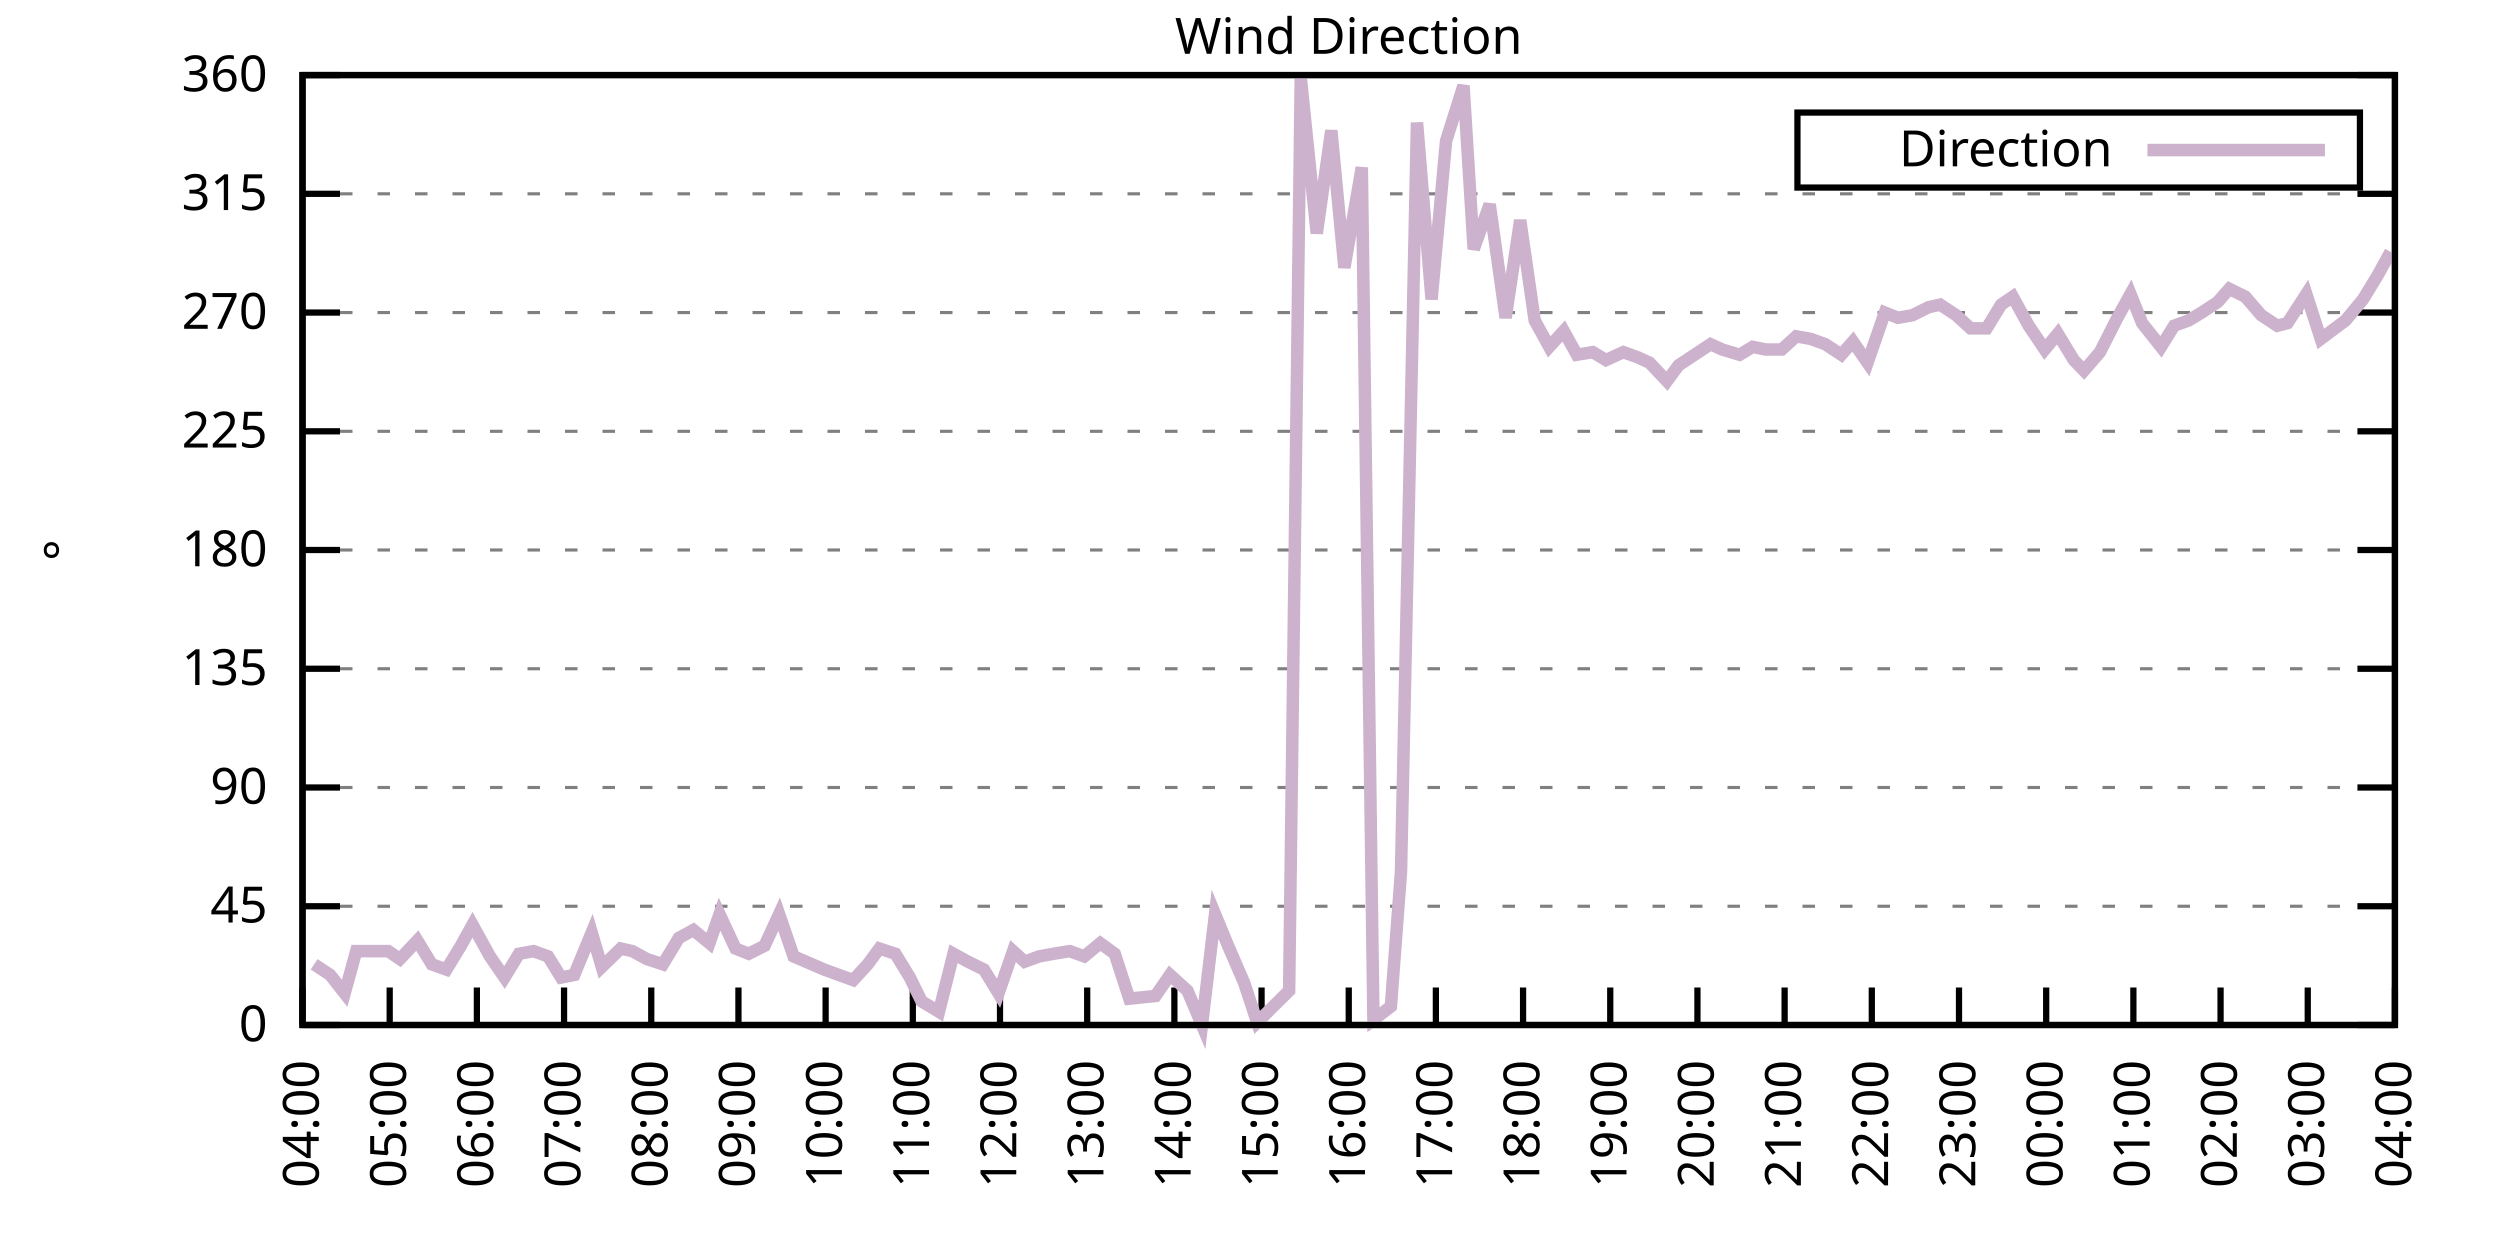
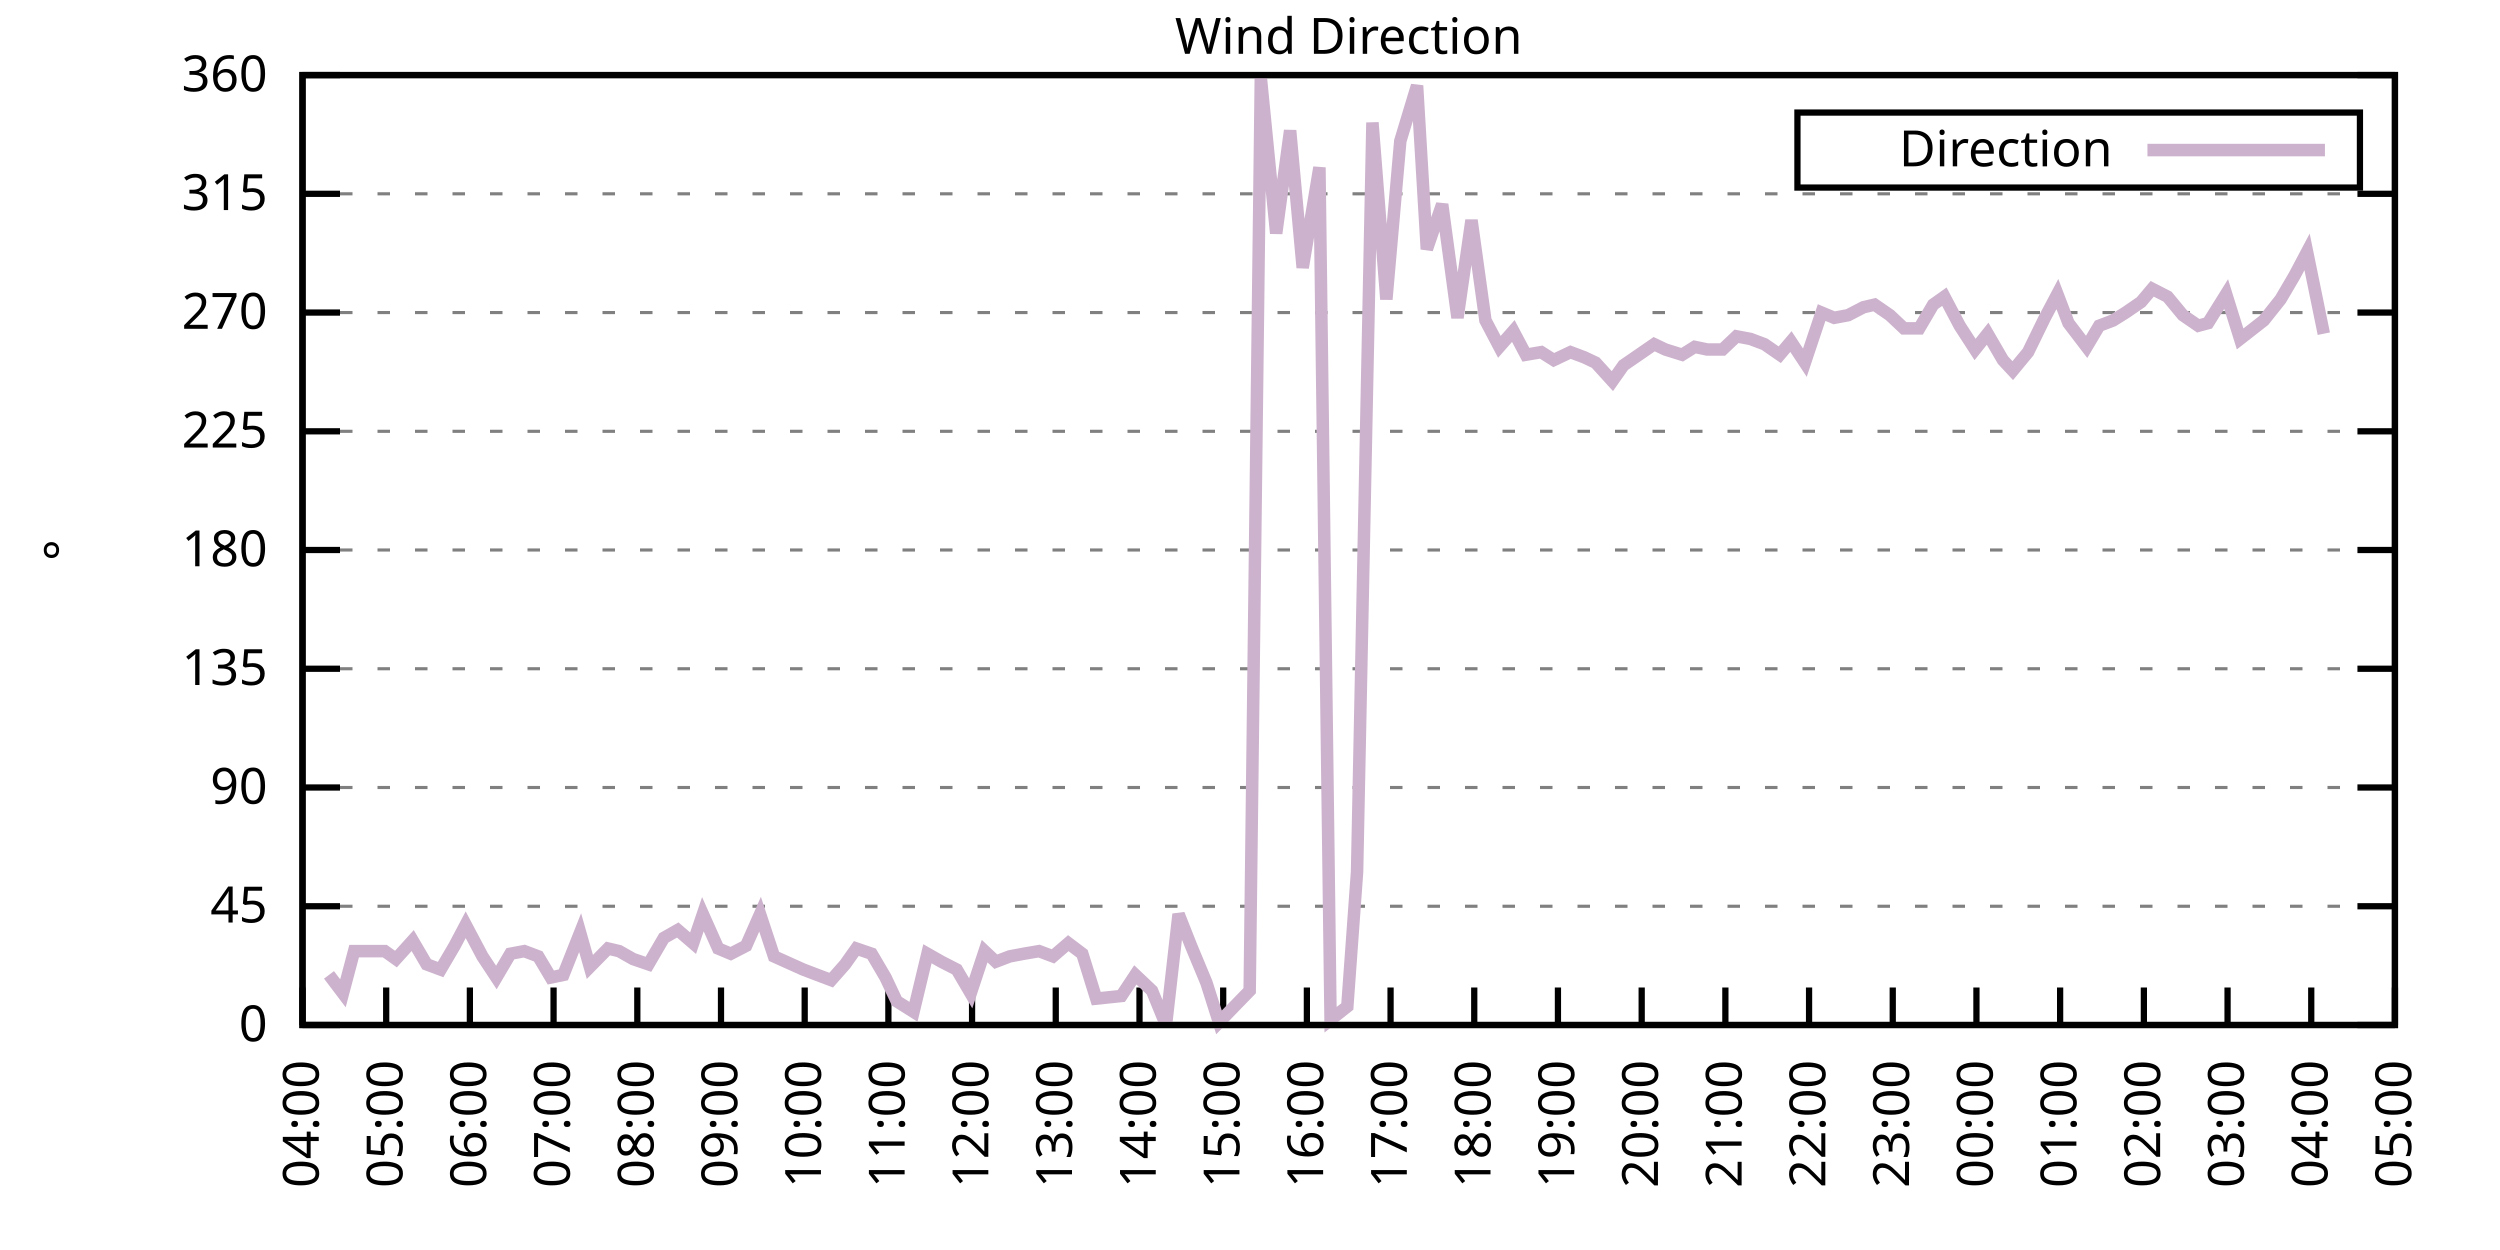
<svg xmlns="http://www.w3.org/2000/svg" xmlns:xlink="http://www.w3.org/1999/xlink" width="400" height="200" viewBox="0 0 400 200">
  <g id="gnuplot_canvas">
    <rect x="0" y="0" width="400" height="200" fill="none" />
    <defs>
      <circle id="gpDot" r="0.5" stroke-width="0.5" stroke="currentColor" />
      <path id="gpPt0" stroke-width="0.333" stroke="currentColor" d="M-1,0 h2 M0,-1 v2" />
      <path id="gpPt1" stroke-width="0.333" stroke="currentColor" d="M-1,-1 L1,1 M1,-1 L-1,1" />
      <path id="gpPt2" stroke-width="0.333" stroke="currentColor" d="M-1,0 L1,0 M0,-1 L0,1 M-1,-1 L1,1 M-1,1 L1,-1" />
      <rect id="gpPt3" stroke-width="0.333" stroke="currentColor" x="-1" y="-1" width="2" height="2" />
      <rect id="gpPt4" stroke-width="0.333" stroke="currentColor" fill="currentColor" x="-1" y="-1" width="2" height="2" />
      <circle id="gpPt5" stroke-width="0.333" stroke="currentColor" cx="0" cy="0" r="1" />
      <use xlink:href="#gpPt5" id="gpPt6" fill="currentColor" stroke="none" />
      <path id="gpPt7" stroke-width="0.333" stroke="currentColor" d="M0,-1.33 L-1.33,0.67 L1.33,0.67 z" />
      <use xlink:href="#gpPt7" id="gpPt8" fill="currentColor" stroke="none" />
      <use xlink:href="#gpPt7" id="gpPt9" stroke="currentColor" transform="rotate(180)" />
      <use xlink:href="#gpPt9" id="gpPt10" fill="currentColor" stroke="none" />
      <use xlink:href="#gpPt3" id="gpPt11" stroke="currentColor" transform="rotate(45)" />
      <use xlink:href="#gpPt11" id="gpPt12" fill="currentColor" stroke="none" />
      <path id="gpPt13" stroke-width="0.333" stroke="currentColor" d="M0,1.330 L1.265,0.411 L0.782,-1.067 L-0.782,-1.076 L-1.265,0.411 z" />
      <use xlink:href="#gpPt13" id="gpPt14" fill="currentColor" stroke="none" />
      <filter id="textbox" filterUnits="objectBoundingBox" x="0" y="0" height="1" width="1">
        <feFlood flood-color="white" flood-opacity="1" result="bgnd" />
        <feComposite in="SourceGraphic" in2="bgnd" operator="atop" />
      </filter>
      <filter id="greybox" filterUnits="objectBoundingBox" x="0" y="0" height="1" width="1">
        <feFlood flood-color="lightgrey" flood-opacity="1" result="grey" />
        <feComposite in="SourceGraphic" in2="grey" operator="atop" />
      </filter>
    </defs>
    <g fill="none" color="white" stroke="currentColor" stroke-width="1.00" stroke-linecap="butt" stroke-linejoin="miter">
</g>
    <g fill="none" color="black" stroke="currentColor" stroke-width="1.00" stroke-linecap="butt" stroke-linejoin="miter">
      <g stroke="none" shape-rendering="crispEdges">
        <polygon fill="rgb(255, 255, 255)" points="48.40,164.00 383.18,164.00 383.18,12.02 48.40,12.02 " />
      </g>
    </g>
    <g fill="none" color="black" stroke="currentColor" stroke-width="1.00" stroke-linecap="butt" stroke-linejoin="miter">
</g>
    <g fill="none" color="black" stroke="black" stroke-width="0.50" stroke-linecap="butt" stroke-linejoin="miter">
</g>
    <g fill="none" color="gray" stroke="currentColor" stroke-width="0.50" stroke-linecap="butt" stroke-linejoin="miter">
      <path stroke="gray" stroke-dasharray="2,4" class="gridline" d="M48.40,164.00 L383.19,164.00  " />
    </g>
    <g fill="none" color="gray" stroke="gray" stroke-width="1.00" stroke-linecap="butt" stroke-linejoin="miter">
</g>
    <g fill="none" color="black" stroke="currentColor" stroke-width="1.00" stroke-linecap="butt" stroke-linejoin="miter">
      <path stroke="black" d="M48.40,164.00 L54.40,164.00 M383.19,164.00 L377.19,164.00  " />
      <g transform="translate(42.80,166.60)" stroke="none" fill="black" font-family="Sans" font-size="8.00" text-anchor="end">
        <text>
          <tspan font-family="Sans"> 0</tspan>
        </text>
      </g>
    </g>
    <g fill="none" color="black" stroke="currentColor" stroke-width="1.00" stroke-linecap="butt" stroke-linejoin="miter">
</g>
    <g fill="none" color="black" stroke="black" stroke-width="0.50" stroke-linecap="butt" stroke-linejoin="miter">
</g>
    <g fill="none" color="gray" stroke="currentColor" stroke-width="0.50" stroke-linecap="butt" stroke-linejoin="miter">
      <path stroke="gray" stroke-dasharray="2,4" class="gridline" d="M48.40,145.00 L383.19,145.00  " />
    </g>
    <g fill="none" color="gray" stroke="gray" stroke-width="1.00" stroke-linecap="butt" stroke-linejoin="miter">
</g>
    <g fill="none" color="black" stroke="currentColor" stroke-width="1.00" stroke-linecap="butt" stroke-linejoin="miter">
      <path stroke="black" d="M48.40,145.00 L54.40,145.00 M383.19,145.00 L377.19,145.00  " />
      <g transform="translate(42.80,147.60)" stroke="none" fill="black" font-family="Sans" font-size="8.00" text-anchor="end">
        <text>
          <tspan font-family="Sans"> 45</tspan>
        </text>
      </g>
    </g>
    <g fill="none" color="black" stroke="currentColor" stroke-width="1.00" stroke-linecap="butt" stroke-linejoin="miter">
</g>
    <g fill="none" color="black" stroke="black" stroke-width="0.50" stroke-linecap="butt" stroke-linejoin="miter">
</g>
    <g fill="none" color="gray" stroke="currentColor" stroke-width="0.50" stroke-linecap="butt" stroke-linejoin="miter">
      <path stroke="gray" stroke-dasharray="2,4" class="gridline" d="M48.40,126.00 L383.19,126.00  " />
    </g>
    <g fill="none" color="gray" stroke="gray" stroke-width="1.00" stroke-linecap="butt" stroke-linejoin="miter">
</g>
    <g fill="none" color="black" stroke="currentColor" stroke-width="1.00" stroke-linecap="butt" stroke-linejoin="miter">
      <path stroke="black" d="M48.40,126.00 L54.40,126.00 M383.19,126.00 L377.19,126.00  " />
      <g transform="translate(42.80,128.60)" stroke="none" fill="black" font-family="Sans" font-size="8.00" text-anchor="end">
        <text>
          <tspan font-family="Sans"> 90</tspan>
        </text>
      </g>
    </g>
    <g fill="none" color="black" stroke="currentColor" stroke-width="1.00" stroke-linecap="butt" stroke-linejoin="miter">
</g>
    <g fill="none" color="black" stroke="black" stroke-width="0.50" stroke-linecap="butt" stroke-linejoin="miter">
</g>
    <g fill="none" color="gray" stroke="currentColor" stroke-width="0.50" stroke-linecap="butt" stroke-linejoin="miter">
      <path stroke="gray" stroke-dasharray="2,4" class="gridline" d="M48.40,107.00 L383.19,107.00  " />
    </g>
    <g fill="none" color="gray" stroke="gray" stroke-width="1.00" stroke-linecap="butt" stroke-linejoin="miter">
</g>
    <g fill="none" color="black" stroke="currentColor" stroke-width="1.00" stroke-linecap="butt" stroke-linejoin="miter">
      <path stroke="black" d="M48.40,107.00 L54.40,107.00 M383.19,107.00 L377.19,107.00  " />
      <g transform="translate(42.80,109.60)" stroke="none" fill="black" font-family="Sans" font-size="8.00" text-anchor="end">
        <text>
          <tspan font-family="Sans"> 135</tspan>
        </text>
      </g>
    </g>
    <g fill="none" color="black" stroke="currentColor" stroke-width="1.00" stroke-linecap="butt" stroke-linejoin="miter">
</g>
    <g fill="none" color="black" stroke="black" stroke-width="0.50" stroke-linecap="butt" stroke-linejoin="miter">
</g>
    <g fill="none" color="gray" stroke="currentColor" stroke-width="0.50" stroke-linecap="butt" stroke-linejoin="miter">
      <path stroke="gray" stroke-dasharray="2,4" class="gridline" d="M48.40,88.00 L383.19,88.00  " />
    </g>
    <g fill="none" color="gray" stroke="gray" stroke-width="1.00" stroke-linecap="butt" stroke-linejoin="miter">
</g>
    <g fill="none" color="black" stroke="currentColor" stroke-width="1.00" stroke-linecap="butt" stroke-linejoin="miter">
      <path stroke="black" d="M48.40,88.00 L54.40,88.00 M383.19,88.00 L377.19,88.00  " />
      <g transform="translate(42.80,90.60)" stroke="none" fill="black" font-family="Sans" font-size="8.00" text-anchor="end">
        <text>
          <tspan font-family="Sans"> 180</tspan>
        </text>
      </g>
    </g>
    <g fill="none" color="black" stroke="currentColor" stroke-width="1.00" stroke-linecap="butt" stroke-linejoin="miter">
</g>
    <g fill="none" color="black" stroke="black" stroke-width="0.50" stroke-linecap="butt" stroke-linejoin="miter">
</g>
    <g fill="none" color="gray" stroke="currentColor" stroke-width="0.50" stroke-linecap="butt" stroke-linejoin="miter">
      <path stroke="gray" stroke-dasharray="2,4" class="gridline" d="M48.40,69.01 L383.19,69.01  " />
    </g>
    <g fill="none" color="gray" stroke="gray" stroke-width="1.00" stroke-linecap="butt" stroke-linejoin="miter">
</g>
    <g fill="none" color="black" stroke="currentColor" stroke-width="1.00" stroke-linecap="butt" stroke-linejoin="miter">
      <path stroke="black" d="M48.40,69.01 L54.40,69.01 M383.19,69.01 L377.19,69.01  " />
      <g transform="translate(42.80,71.61)" stroke="none" fill="black" font-family="Sans" font-size="8.00" text-anchor="end">
        <text>
          <tspan font-family="Sans"> 225</tspan>
        </text>
      </g>
    </g>
    <g fill="none" color="black" stroke="currentColor" stroke-width="1.00" stroke-linecap="butt" stroke-linejoin="miter">
</g>
    <g fill="none" color="black" stroke="black" stroke-width="0.50" stroke-linecap="butt" stroke-linejoin="miter">
</g>
    <g fill="none" color="gray" stroke="currentColor" stroke-width="0.50" stroke-linecap="butt" stroke-linejoin="miter">
      <path stroke="gray" stroke-dasharray="2,4" class="gridline" d="M48.40,50.01 L383.19,50.01  " />
    </g>
    <g fill="none" color="gray" stroke="gray" stroke-width="1.00" stroke-linecap="butt" stroke-linejoin="miter">
</g>
    <g fill="none" color="black" stroke="currentColor" stroke-width="1.00" stroke-linecap="butt" stroke-linejoin="miter">
      <path stroke="black" d="M48.40,50.01 L54.40,50.01 M383.19,50.01 L377.19,50.01  " />
      <g transform="translate(42.80,52.61)" stroke="none" fill="black" font-family="Sans" font-size="8.00" text-anchor="end">
        <text>
          <tspan font-family="Sans"> 270</tspan>
        </text>
      </g>
    </g>
    <g fill="none" color="black" stroke="currentColor" stroke-width="1.00" stroke-linecap="butt" stroke-linejoin="miter">
</g>
    <g fill="none" color="black" stroke="black" stroke-width="0.50" stroke-linecap="butt" stroke-linejoin="miter">
</g>
    <g fill="none" color="gray" stroke="currentColor" stroke-width="0.50" stroke-linecap="butt" stroke-linejoin="miter">
      <path stroke="gray" stroke-dasharray="2,4" class="gridline" d="M48.40,31.01 L383.19,31.01  " />
    </g>
    <g fill="none" color="gray" stroke="gray" stroke-width="1.00" stroke-linecap="butt" stroke-linejoin="miter">
</g>
    <g fill="none" color="black" stroke="currentColor" stroke-width="1.00" stroke-linecap="butt" stroke-linejoin="miter">
      <path stroke="black" d="M48.40,31.01 L54.40,31.01 M383.19,31.01 L377.19,31.01  " />
      <g transform="translate(42.80,33.61)" stroke="none" fill="black" font-family="Sans" font-size="8.00" text-anchor="end">
        <text>
          <tspan font-family="Sans"> 315</tspan>
        </text>
      </g>
    </g>
    <g fill="none" color="black" stroke="currentColor" stroke-width="1.00" stroke-linecap="butt" stroke-linejoin="miter">
</g>
    <g fill="none" color="black" stroke="black" stroke-width="0.50" stroke-linecap="butt" stroke-linejoin="miter">
</g>
    <g fill="none" color="gray" stroke="currentColor" stroke-width="0.50" stroke-linecap="butt" stroke-linejoin="miter">
      <path stroke="gray" stroke-dasharray="2,4" class="gridline" d="M48.40,12.01 L383.19,12.01  " />
    </g>
    <g fill="none" color="gray" stroke="gray" stroke-width="1.00" stroke-linecap="butt" stroke-linejoin="miter">
</g>
    <g fill="none" color="black" stroke="currentColor" stroke-width="1.00" stroke-linecap="butt" stroke-linejoin="miter">
      <path stroke="black" d="M48.40,12.01 L54.40,12.01 M383.19,12.01 L377.19,12.01  " />
      <g transform="translate(42.80,14.61)" stroke="none" fill="black" font-family="Sans" font-size="8.00" text-anchor="end">
        <text>
          <tspan font-family="Sans"> 360</tspan>
        </text>
      </g>
    </g>
    <g fill="none" color="black" stroke="currentColor" stroke-width="1.00" stroke-linecap="butt" stroke-linejoin="miter">
      <path stroke="black" d="M48.40,164.00 L48.40,158.00  " />
      <g transform="translate(51.00,169.60) rotate(270.00)" stroke="none" fill="black" font-family="Sans" font-size="8.00" text-anchor="end">
        <text>
          <tspan font-family="Sans">04:00</tspan>
        </text>
      </g>
    </g>
    <g fill="none" color="black" stroke="currentColor" stroke-width="1.00" stroke-linecap="butt" stroke-linejoin="miter">
-       <path stroke="black" d="M62.35,164.00 L62.35,158.00  " />
-       <g transform="translate(64.95,169.60) rotate(270.00)" stroke="none" fill="black" font-family="Sans" font-size="8.00" text-anchor="end">
+       <path stroke="black" d="M61.79,164.00 L61.79,158.00  " />
+       <g transform="translate(64.39,169.60) rotate(270.00)" stroke="none" fill="black" font-family="Sans" font-size="8.00" text-anchor="end">
        <text>
          <tspan font-family="Sans">05:00</tspan>
        </text>
      </g>
    </g>
    <g fill="none" color="black" stroke="currentColor" stroke-width="1.00" stroke-linecap="butt" stroke-linejoin="miter">
-       <path stroke="black" d="M76.30,164.00 L76.30,158.00  " />
-       <g transform="translate(78.90,169.60) rotate(270.00)" stroke="none" fill="black" font-family="Sans" font-size="8.00" text-anchor="end">
+       <path stroke="black" d="M75.18,164.00 L75.18,158.00  " />
+       <g transform="translate(77.78,169.60) rotate(270.00)" stroke="none" fill="black" font-family="Sans" font-size="8.00" text-anchor="end">
        <text>
          <tspan font-family="Sans">06:00</tspan>
        </text>
      </g>
    </g>
    <g fill="none" color="black" stroke="currentColor" stroke-width="1.00" stroke-linecap="butt" stroke-linejoin="miter">
-       <path stroke="black" d="M90.25,164.00 L90.25,158.00  " />
-       <g transform="translate(92.85,169.60) rotate(270.00)" stroke="none" fill="black" font-family="Sans" font-size="8.00" text-anchor="end">
+       <path stroke="black" d="M88.57,164.00 L88.57,158.00  " />
+       <g transform="translate(91.17,169.60) rotate(270.00)" stroke="none" fill="black" font-family="Sans" font-size="8.00" text-anchor="end">
        <text>
          <tspan font-family="Sans">07:00</tspan>
        </text>
      </g>
    </g>
    <g fill="none" color="black" stroke="currentColor" stroke-width="1.00" stroke-linecap="butt" stroke-linejoin="miter">
-       <path stroke="black" d="M104.20,164.00 L104.20,158.00  " />
-       <g transform="translate(106.80,169.60) rotate(270.00)" stroke="none" fill="black" font-family="Sans" font-size="8.00" text-anchor="end">
+       <path stroke="black" d="M101.97,164.00 L101.97,158.00  " />
+       <g transform="translate(104.57,169.60) rotate(270.00)" stroke="none" fill="black" font-family="Sans" font-size="8.00" text-anchor="end">
        <text>
          <tspan font-family="Sans">08:00</tspan>
        </text>
      </g>
    </g>
    <g fill="none" color="black" stroke="currentColor" stroke-width="1.00" stroke-linecap="butt" stroke-linejoin="miter">
-       <path stroke="black" d="M118.15,164.00 L118.15,158.00  " />
-       <g transform="translate(120.75,169.60) rotate(270.00)" stroke="none" fill="black" font-family="Sans" font-size="8.00" text-anchor="end">
+       <path stroke="black" d="M115.36,164.00 L115.36,158.00  " />
+       <g transform="translate(117.96,169.60) rotate(270.00)" stroke="none" fill="black" font-family="Sans" font-size="8.00" text-anchor="end">
        <text>
          <tspan font-family="Sans">09:00</tspan>
        </text>
      </g>
    </g>
    <g fill="none" color="black" stroke="currentColor" stroke-width="1.00" stroke-linecap="butt" stroke-linejoin="miter">
-       <path stroke="black" d="M132.10,164.00 L132.10,158.00  " />
-       <g transform="translate(134.70,169.60) rotate(270.00)" stroke="none" fill="black" font-family="Sans" font-size="8.00" text-anchor="end">
+       <path stroke="black" d="M128.75,164.00 L128.75,158.00  " />
+       <g transform="translate(131.35,169.60) rotate(270.00)" stroke="none" fill="black" font-family="Sans" font-size="8.00" text-anchor="end">
        <text>
          <tspan font-family="Sans">10:00</tspan>
        </text>
      </g>
    </g>
    <g fill="none" color="black" stroke="currentColor" stroke-width="1.00" stroke-linecap="butt" stroke-linejoin="miter">
-       <path stroke="black" d="M146.05,164.00 L146.05,158.00  " />
-       <g transform="translate(148.65,169.60) rotate(270.00)" stroke="none" fill="black" font-family="Sans" font-size="8.00" text-anchor="end">
+       <path stroke="black" d="M142.14,164.00 L142.14,158.00  " />
+       <g transform="translate(144.74,169.60) rotate(270.00)" stroke="none" fill="black" font-family="Sans" font-size="8.00" text-anchor="end">
        <text>
          <tspan font-family="Sans">11:00</tspan>
        </text>
      </g>
    </g>
    <g fill="none" color="black" stroke="currentColor" stroke-width="1.00" stroke-linecap="butt" stroke-linejoin="miter">
-       <path stroke="black" d="M160.00,164.00 L160.00,158.00  " />
-       <g transform="translate(162.60,169.60) rotate(270.00)" stroke="none" fill="black" font-family="Sans" font-size="8.00" text-anchor="end">
+       <path stroke="black" d="M155.53,164.00 L155.53,158.00  " />
+       <g transform="translate(158.13,169.60) rotate(270.00)" stroke="none" fill="black" font-family="Sans" font-size="8.00" text-anchor="end">
        <text>
          <tspan font-family="Sans">12:00</tspan>
        </text>
      </g>
    </g>
    <g fill="none" color="black" stroke="currentColor" stroke-width="1.00" stroke-linecap="butt" stroke-linejoin="miter">
-       <path stroke="black" d="M173.95,164.00 L173.95,158.00  " />
-       <g transform="translate(176.55,169.60) rotate(270.00)" stroke="none" fill="black" font-family="Sans" font-size="8.00" text-anchor="end">
+       <path stroke="black" d="M168.92,164.00 L168.92,158.00  " />
+       <g transform="translate(171.52,169.60) rotate(270.00)" stroke="none" fill="black" font-family="Sans" font-size="8.00" text-anchor="end">
        <text>
          <tspan font-family="Sans">13:00</tspan>
        </text>
      </g>
    </g>
    <g fill="none" color="black" stroke="currentColor" stroke-width="1.00" stroke-linecap="butt" stroke-linejoin="miter">
-       <path stroke="black" d="M187.90,164.00 L187.90,158.00  " />
-       <g transform="translate(190.50,169.60) rotate(270.00)" stroke="none" fill="black" font-family="Sans" font-size="8.00" text-anchor="end">
+       <path stroke="black" d="M182.32,164.00 L182.32,158.00  " />
+       <g transform="translate(184.92,169.60) rotate(270.00)" stroke="none" fill="black" font-family="Sans" font-size="8.00" text-anchor="end">
        <text>
          <tspan font-family="Sans">14:00</tspan>
        </text>
      </g>
    </g>
    <g fill="none" color="black" stroke="currentColor" stroke-width="1.00" stroke-linecap="butt" stroke-linejoin="miter">
-       <path stroke="black" d="M201.85,164.00 L201.85,158.00  " />
-       <g transform="translate(204.45,169.60) rotate(270.00)" stroke="none" fill="black" font-family="Sans" font-size="8.00" text-anchor="end">
+       <path stroke="black" d="M195.71,164.00 L195.71,158.00  " />
+       <g transform="translate(198.31,169.60) rotate(270.00)" stroke="none" fill="black" font-family="Sans" font-size="8.00" text-anchor="end">
        <text>
          <tspan font-family="Sans">15:00</tspan>
        </text>
      </g>
    </g>
    <g fill="none" color="black" stroke="currentColor" stroke-width="1.00" stroke-linecap="butt" stroke-linejoin="miter">
-       <path stroke="black" d="M215.80,164.00 L215.80,158.00  " />
-       <g transform="translate(218.40,169.60) rotate(270.00)" stroke="none" fill="black" font-family="Sans" font-size="8.00" text-anchor="end">
+       <path stroke="black" d="M209.10,164.00 L209.10,158.00  " />
+       <g transform="translate(211.70,169.60) rotate(270.00)" stroke="none" fill="black" font-family="Sans" font-size="8.00" text-anchor="end">
        <text>
          <tspan font-family="Sans">16:00</tspan>
        </text>
      </g>
    </g>
    <g fill="none" color="black" stroke="currentColor" stroke-width="1.00" stroke-linecap="butt" stroke-linejoin="miter">
-       <path stroke="black" d="M229.74,164.00 L229.74,158.00  " />
-       <g transform="translate(232.34,169.60) rotate(270.00)" stroke="none" fill="black" font-family="Sans" font-size="8.00" text-anchor="end">
+       <path stroke="black" d="M222.49,164.00 L222.49,158.00  " />
+       <g transform="translate(225.09,169.60) rotate(270.00)" stroke="none" fill="black" font-family="Sans" font-size="8.00" text-anchor="end">
        <text>
          <tspan font-family="Sans">17:00</tspan>
        </text>
      </g>
    </g>
    <g fill="none" color="black" stroke="currentColor" stroke-width="1.00" stroke-linecap="butt" stroke-linejoin="miter">
-       <path stroke="black" d="M243.69,164.00 L243.69,158.00  " />
-       <g transform="translate(246.29,169.60) rotate(270.00)" stroke="none" fill="black" font-family="Sans" font-size="8.00" text-anchor="end">
+       <path stroke="black" d="M235.88,164.00 L235.88,158.00  " />
+       <g transform="translate(238.48,169.60) rotate(270.00)" stroke="none" fill="black" font-family="Sans" font-size="8.00" text-anchor="end">
        <text>
          <tspan font-family="Sans">18:00</tspan>
        </text>
      </g>
    </g>
    <g fill="none" color="black" stroke="currentColor" stroke-width="1.00" stroke-linecap="butt" stroke-linejoin="miter">
-       <path stroke="black" d="M257.64,164.00 L257.64,158.00  " />
-       <g transform="translate(260.24,169.60) rotate(270.00)" stroke="none" fill="black" font-family="Sans" font-size="8.00" text-anchor="end">
+       <path stroke="black" d="M249.27,164.00 L249.27,158.00  " />
+       <g transform="translate(251.87,169.60) rotate(270.00)" stroke="none" fill="black" font-family="Sans" font-size="8.00" text-anchor="end">
        <text>
          <tspan font-family="Sans">19:00</tspan>
        </text>
      </g>
    </g>
    <g fill="none" color="black" stroke="currentColor" stroke-width="1.00" stroke-linecap="butt" stroke-linejoin="miter">
-       <path stroke="black" d="M271.59,164.00 L271.59,158.00  " />
-       <g transform="translate(274.19,169.60) rotate(270.00)" stroke="none" fill="black" font-family="Sans" font-size="8.00" text-anchor="end">
+       <path stroke="black" d="M262.67,164.00 L262.67,158.00  " />
+       <g transform="translate(265.27,169.60) rotate(270.00)" stroke="none" fill="black" font-family="Sans" font-size="8.00" text-anchor="end">
        <text>
          <tspan font-family="Sans">20:00</tspan>
        </text>
      </g>
    </g>
    <g fill="none" color="black" stroke="currentColor" stroke-width="1.00" stroke-linecap="butt" stroke-linejoin="miter">
-       <path stroke="black" d="M285.54,164.00 L285.54,158.00  " />
-       <g transform="translate(288.14,169.60) rotate(270.00)" stroke="none" fill="black" font-family="Sans" font-size="8.00" text-anchor="end">
+       <path stroke="black" d="M276.06,164.00 L276.06,158.00  " />
+       <g transform="translate(278.66,169.60) rotate(270.00)" stroke="none" fill="black" font-family="Sans" font-size="8.00" text-anchor="end">
        <text>
          <tspan font-family="Sans">21:00</tspan>
        </text>
      </g>
    </g>
    <g fill="none" color="black" stroke="currentColor" stroke-width="1.00" stroke-linecap="butt" stroke-linejoin="miter">
-       <path stroke="black" d="M299.49,164.00 L299.49,158.00  " />
-       <g transform="translate(302.09,169.60) rotate(270.00)" stroke="none" fill="black" font-family="Sans" font-size="8.00" text-anchor="end">
+       <path stroke="black" d="M289.45,164.00 L289.45,158.00  " />
+       <g transform="translate(292.05,169.60) rotate(270.00)" stroke="none" fill="black" font-family="Sans" font-size="8.00" text-anchor="end">
        <text>
          <tspan font-family="Sans">22:00</tspan>
        </text>
      </g>
    </g>
    <g fill="none" color="black" stroke="currentColor" stroke-width="1.00" stroke-linecap="butt" stroke-linejoin="miter">
-       <path stroke="black" d="M313.44,164.00 L313.44,158.00  " />
-       <g transform="translate(316.04,169.60) rotate(270.00)" stroke="none" fill="black" font-family="Sans" font-size="8.00" text-anchor="end">
+       <path stroke="black" d="M302.84,164.00 L302.84,158.00  " />
+       <g transform="translate(305.44,169.60) rotate(270.00)" stroke="none" fill="black" font-family="Sans" font-size="8.00" text-anchor="end">
        <text>
          <tspan font-family="Sans">23:00</tspan>
        </text>
      </g>
    </g>
    <g fill="none" color="black" stroke="currentColor" stroke-width="1.00" stroke-linecap="butt" stroke-linejoin="miter">
-       <path stroke="black" d="M327.39,164.00 L327.39,158.00  " />
-       <g transform="translate(329.99,169.60) rotate(270.00)" stroke="none" fill="black" font-family="Sans" font-size="8.00" text-anchor="end">
+       <path stroke="black" d="M316.23,164.00 L316.23,158.00  " />
+       <g transform="translate(318.83,169.60) rotate(270.00)" stroke="none" fill="black" font-family="Sans" font-size="8.00" text-anchor="end">
        <text>
          <tspan font-family="Sans">00:00</tspan>
        </text>
      </g>
    </g>
    <g fill="none" color="black" stroke="currentColor" stroke-width="1.00" stroke-linecap="butt" stroke-linejoin="miter">
-       <path stroke="black" d="M341.34,164.00 L341.34,158.00  " />
-       <g transform="translate(343.94,169.60) rotate(270.00)" stroke="none" fill="black" font-family="Sans" font-size="8.00" text-anchor="end">
+       <path stroke="black" d="M329.62,164.00 L329.62,158.00  " />
+       <g transform="translate(332.22,169.60) rotate(270.00)" stroke="none" fill="black" font-family="Sans" font-size="8.00" text-anchor="end">
        <text>
          <tspan font-family="Sans">01:00</tspan>
        </text>
      </g>
    </g>
    <g fill="none" color="black" stroke="currentColor" stroke-width="1.00" stroke-linecap="butt" stroke-linejoin="miter">
-       <path stroke="black" d="M355.29,164.00 L355.29,158.00  " />
-       <g transform="translate(357.89,169.60) rotate(270.00)" stroke="none" fill="black" font-family="Sans" font-size="8.00" text-anchor="end">
+       <path stroke="black" d="M343.02,164.00 L343.02,158.00  " />
+       <g transform="translate(345.62,169.60) rotate(270.00)" stroke="none" fill="black" font-family="Sans" font-size="8.00" text-anchor="end">
        <text>
          <tspan font-family="Sans">02:00</tspan>
        </text>
      </g>
    </g>
    <g fill="none" color="black" stroke="currentColor" stroke-width="1.00" stroke-linecap="butt" stroke-linejoin="miter">
-       <path stroke="black" d="M369.24,164.00 L369.24,158.00  " />
-       <g transform="translate(371.84,169.60) rotate(270.00)" stroke="none" fill="black" font-family="Sans" font-size="8.00" text-anchor="end">
+       <path stroke="black" d="M356.41,164.00 L356.41,158.00  " />
+       <g transform="translate(359.01,169.60) rotate(270.00)" stroke="none" fill="black" font-family="Sans" font-size="8.00" text-anchor="end">
        <text>
          <tspan font-family="Sans">03:00</tspan>
+         </text>
+       </g>
+     </g>
+     <g fill="none" color="black" stroke="currentColor" stroke-width="1.00" stroke-linecap="butt" stroke-linejoin="miter">
+       <path stroke="black" d="M369.80,164.00 L369.80,158.00  " />
+       <g transform="translate(372.40,169.60) rotate(270.00)" stroke="none" fill="black" font-family="Sans" font-size="8.00" text-anchor="end">
+         <text>
+           <tspan font-family="Sans">04:00</tspan>
        </text>
      </g>
    </g>
    <g fill="none" color="black" stroke="currentColor" stroke-width="1.00" stroke-linecap="butt" stroke-linejoin="miter">
      <path stroke="black" d="M383.19,164.00 L383.19,158.00  " />
      <g transform="translate(385.79,169.60) rotate(270.00)" stroke="none" fill="black" font-family="Sans" font-size="8.00" text-anchor="end">
        <text>
-           <tspan font-family="Sans">04:00</tspan>
+           <tspan font-family="Sans">05:00</tspan>
        </text>
      </g>
    </g>
    <g fill="none" color="black" stroke="currentColor" stroke-width="1.00" stroke-linecap="butt" stroke-linejoin="miter">
</g>
    <g fill="none" color="black" stroke="currentColor" stroke-width="1.00" stroke-linecap="butt" stroke-linejoin="miter">
      <path stroke="black" d="M48.40,12.01 L48.40,164.00 L383.19,164.00 L383.19,12.01 L48.40,12.01 Z  " />
    </g>
    <g fill="none" color="black" stroke="currentColor" stroke-width="1.00" stroke-linecap="butt" stroke-linejoin="miter">
</g>
    <g fill="none" color="black" stroke="currentColor" stroke-width="1.00" stroke-linecap="butt" stroke-linejoin="miter">
      <path stroke="black" d="M287.59,30.01 L287.59,18.01 L377.59,18.01 L377.59,30.01 L287.59,30.01 Z  " />
    </g>
    <g id="Wind_direction_plot_1">
      <g fill="none" color="white" stroke="black" stroke-width="2.00" stroke-linecap="butt" stroke-linejoin="miter">
</g>
      <g fill="none" color="black" stroke="currentColor" stroke-width="2.00" stroke-linecap="butt" stroke-linejoin="miter">
        <g transform="translate(337.99,26.61)" stroke="none" fill="black" font-family="Sans" font-size="8.00" text-anchor="end">
          <text>
            <tspan font-family="Sans">Direction</tspan>
          </text>
        </g>
      </g>
      <g fill="none" color="black" stroke="currentColor" stroke-width="2.00" stroke-linecap="butt" stroke-linejoin="miter">
-         <path stroke="rgb(204, 178, 204)" d="M343.59,24.01 L371.99,24.01 M50.26,154.29 L52.82,155.98 L55.14,158.93 L57.00,152.18 L59.79,152.18 L62.12,152.18   L63.98,153.45 L66.77,150.49 L69.09,154.29 L71.42,155.13 L73.74,151.33 L75.60,147.96 L78.39,153.02 L80.72,156.40   L83.04,152.60 L85.37,152.18 L87.69,153.02 L89.78,156.40 L91.88,155.98 L94.67,149.22 L96.29,154.71 L99.32,151.76   L101.18,152.18 L103.50,153.45 L106.06,154.29 L108.62,150.07 L110.94,148.80 L113.50,150.91 L115.13,146.27 L117.68,151.76   L119.78,152.60 L122.33,151.33 L124.66,146.27 L126.98,153.02 L131.87,155.13 L134.19,155.98 L136.51,156.82 L138.84,154.29   L140.70,151.76 L143.26,152.60 L145.58,156.40 L147.44,160.20 L150.23,161.89 L152.56,152.60 L154.88,153.87 L157.44,155.13   L159.76,158.93 L162.09,152.18 L163.95,153.87 L166.27,153.02 L168.60,152.60 L171.16,152.18 L173.48,153.02 L176.04,150.91   L178.36,152.60 L180.69,159.78 L184.87,159.36 L187.20,155.98 L189.99,158.51 L192.31,164.00 L194.41,146.27 L196.50,151.33   L199.06,157.24 L201.15,163.58 L203.71,161.04 L206.26,158.51 L208.12,12.43 L210.68,37.34 L213.01,20.88 L215.10,42.83   L217.89,26.79 L219.75,163.16 L222.54,161.04 L224.16,139.51 L226.72,19.61 L229.05,47.90 L231.37,22.56 L234.16,13.70   L235.79,39.87 L238.35,32.70 L240.90,50.85 L243.23,35.23 L245.55,51.27 L247.88,55.50 L250.20,52.96 L252.30,56.76   L254.85,56.34 L256.95,57.61 L259.74,56.34 L262.06,57.18 L263.92,58.03 L266.71,60.98 L268.57,58.45 L271.13,56.76   L273.69,55.07 L275.55,55.92 L278.34,56.76 L280.43,55.50 L282.52,55.92 L285.08,55.92 L287.40,53.81 L289.73,54.23   L292.05,55.07 L294.61,56.76 L296.47,54.65 L298.80,58.03 L301.58,50.01 L303.68,50.85 L306.00,50.43 L308.56,49.16   L310.42,48.74 L312.98,50.43 L315.30,52.54 L317.86,52.54 L320.18,48.74 L322.04,47.47 L324.60,52.12 L327.16,55.92   L329.25,53.39 L331.81,57.61 L333.44,59.30 L335.99,56.34 L338.78,50.85 L340.88,47.05 L342.74,51.70 L345.76,55.50   L347.85,52.12 L350.18,51.27 L352.27,50.01 L354.83,48.32 L356.69,46.21 L359.24,47.47 L361.80,50.43 L364.36,52.12   L365.99,51.70 L369.01,47.05 L371.33,54.23 L375.29,51.27 L378.08,47.90 L380.40,44.10 L382.49,40.30  " />
+         <path stroke="rgb(204, 178, 204)" d="M343.59,24.01 L371.99,24.01 M52.64,155.98 L54.87,158.93 L56.66,152.18 L59.34,152.18 L61.57,152.18 L63.35,153.45   L66.03,150.49 L68.26,154.29 L70.50,155.13 L72.73,151.33 L74.51,147.96 L77.19,153.02 L79.42,156.40 L81.66,152.60   L83.89,152.18 L86.12,153.02 L88.13,156.40 L90.14,155.98 L92.82,149.22 L94.38,154.71 L97.28,151.76 L99.06,152.18   L101.30,153.45 L103.75,154.29 L106.21,150.07 L108.44,148.80 L110.89,150.91 L112.46,146.27 L114.91,151.76 L116.92,152.60   L119.38,151.33 L121.61,146.27 L123.84,153.02 L128.53,155.13 L130.76,155.98 L132.99,156.82 L135.22,154.29 L137.01,151.76   L139.46,152.60 L141.69,156.40 L143.48,160.20 L146.16,161.89 L148.39,152.60 L150.62,153.87 L153.08,155.13 L155.31,158.93   L157.54,152.18 L159.33,153.87 L161.56,153.02 L163.79,152.60 L166.25,152.18 L168.48,153.02 L170.93,150.91 L173.17,152.60   L175.40,159.78 L179.41,159.36 L181.65,155.98 L184.32,158.51 L186.56,164.00 L188.57,146.27 L190.57,151.33 L193.03,157.24   L195.04,163.58 L197.49,161.04 L199.95,158.51 L201.73,12.43 L204.19,37.34 L206.42,20.88 L208.43,42.83 L211.11,26.79   L212.89,163.16 L215.57,161.04 L217.13,139.51 L219.59,19.61 L221.82,47.90 L224.05,22.56 L226.73,13.70 L228.29,39.87   L230.75,32.70 L233.20,50.85 L235.44,35.23 L237.67,51.27 L239.90,55.50 L242.13,52.96 L244.14,56.76 L246.60,56.34   L248.60,57.61 L251.28,56.34 L253.51,57.18 L255.30,58.03 L257.98,60.98 L259.76,58.45 L262.22,56.76 L264.67,55.07   L266.46,55.92 L269.14,56.76 L271.15,55.50 L273.16,55.92 L275.61,55.92 L277.84,53.81 L280.07,54.23 L282.31,55.07   L284.76,56.76 L286.55,54.65 L288.78,58.03 L291.46,50.01 L293.47,50.85 L295.70,50.43 L298.15,49.16 L299.94,48.74   L302.39,50.43 L304.63,52.54 L307.08,52.54 L309.31,48.74 L311.10,47.47 L313.55,52.12 L316.01,55.92 L318.02,53.39   L320.47,57.61 L322.04,59.30 L324.49,56.34 L327.17,50.85 L329.18,47.05 L330.96,51.70 L333.86,55.50 L335.87,52.12   L338.10,51.27 L340.11,50.01 L342.57,48.32 L344.35,46.21 L346.81,47.47 L349.26,50.43 L351.72,52.12 L353.28,51.70   L356.18,47.05 L358.42,54.23 L362.21,51.27 L364.89,47.90 L367.12,44.10 L369.13,40.30 L371.81,53.39  " />
      </g>
    </g>
    <g fill="none" color="black" stroke="currentColor" stroke-width="2.00" stroke-linecap="butt" stroke-linejoin="miter">
</g>
    <g fill="none" color="black" stroke="black" stroke-width="1.00" stroke-linecap="butt" stroke-linejoin="miter">
</g>
    <g fill="none" color="black" stroke="currentColor" stroke-width="1.00" stroke-linecap="butt" stroke-linejoin="miter">
      <path stroke="black" d="M48.40,12.01 L48.40,164.00 L383.19,164.00 L383.19,12.01 L48.40,12.01 Z  " />
      <g transform="translate(12.80,88.01) rotate(270.00)" stroke="none" fill="black" font-family="Sans" font-size="8.00" text-anchor="middle">
        <text>
          <tspan font-family="Sans">°</tspan>
        </text>
      </g>
    </g>
    <g fill="none" color="black" stroke="currentColor" stroke-width="1.00" stroke-linecap="butt" stroke-linejoin="miter">
</g>
    <g fill="none" color="black" stroke="currentColor" stroke-width="1.00" stroke-linecap="butt" stroke-linejoin="miter">
      <g transform="translate(215.79,8.61)" stroke="none" fill="black" font-family="Sans" font-size="8.00" text-anchor="middle">
        <text>
          <tspan font-family="Sans">Wind Direction</tspan>
        </text>
      </g>
    </g>
    <g fill="none" color="black" stroke="currentColor" stroke-width="1.00" stroke-linecap="butt" stroke-linejoin="miter">
</g>
  </g>
</svg>
